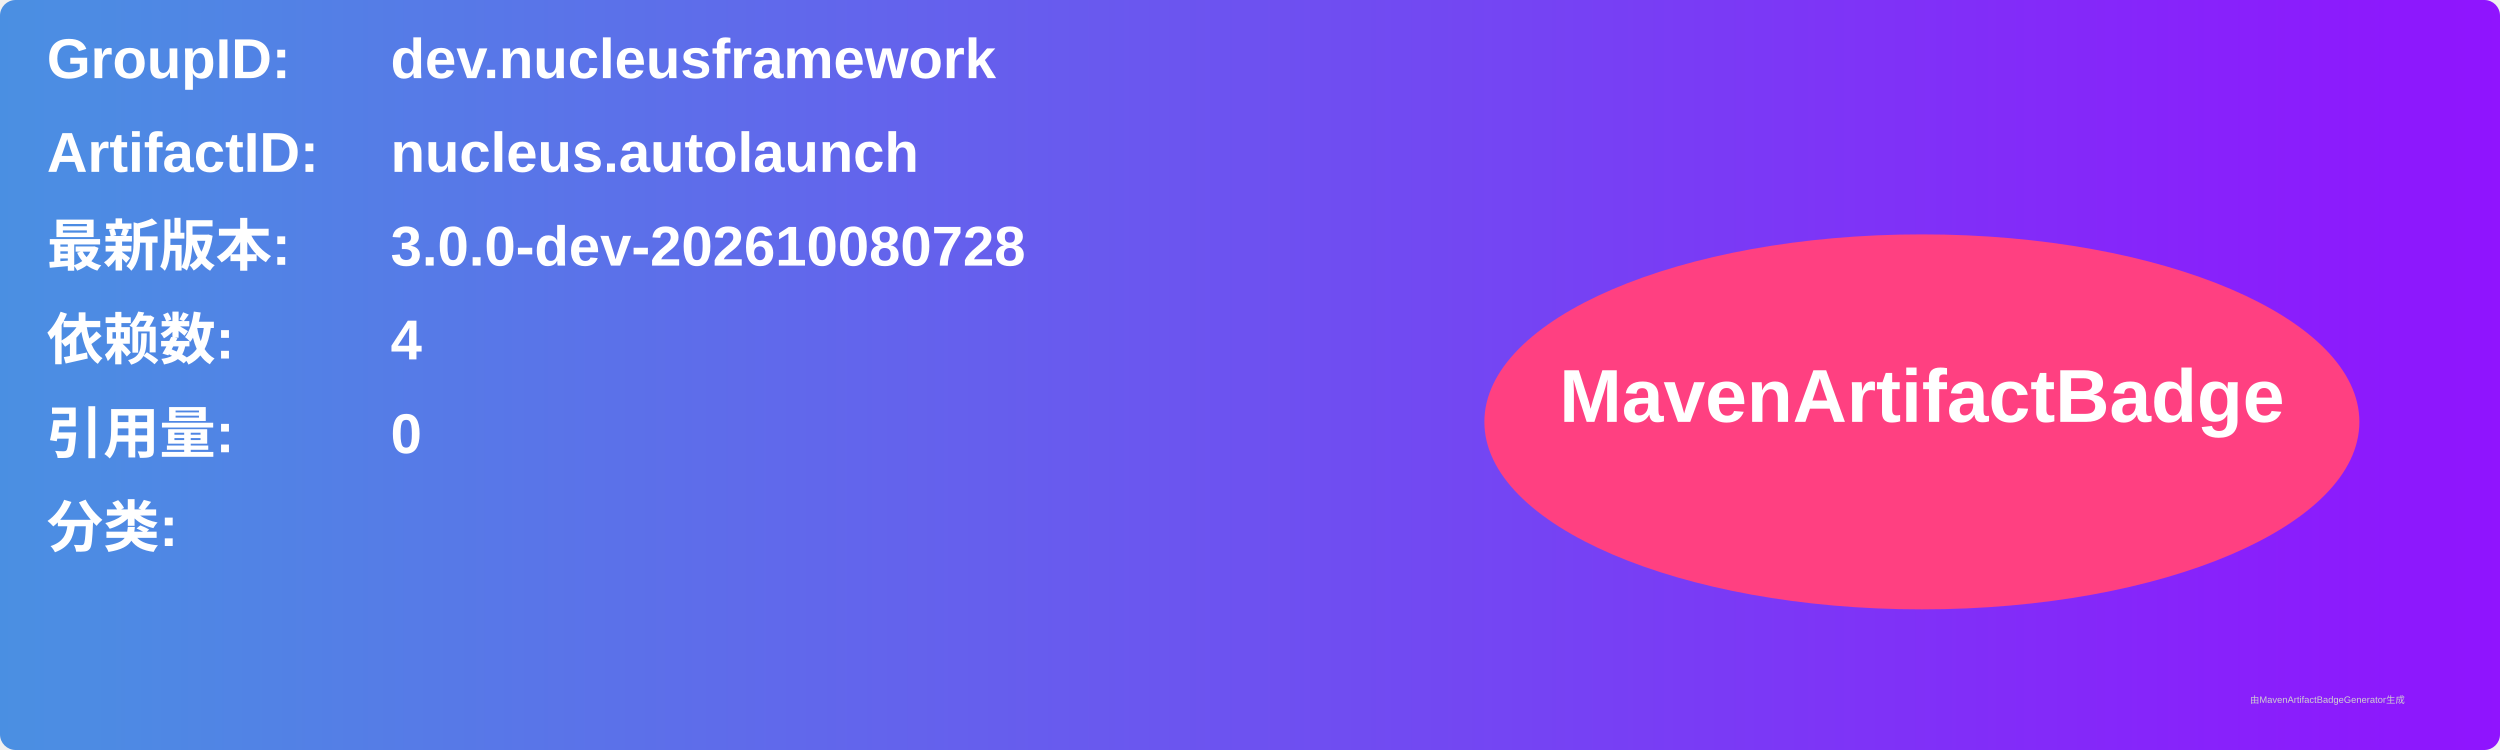
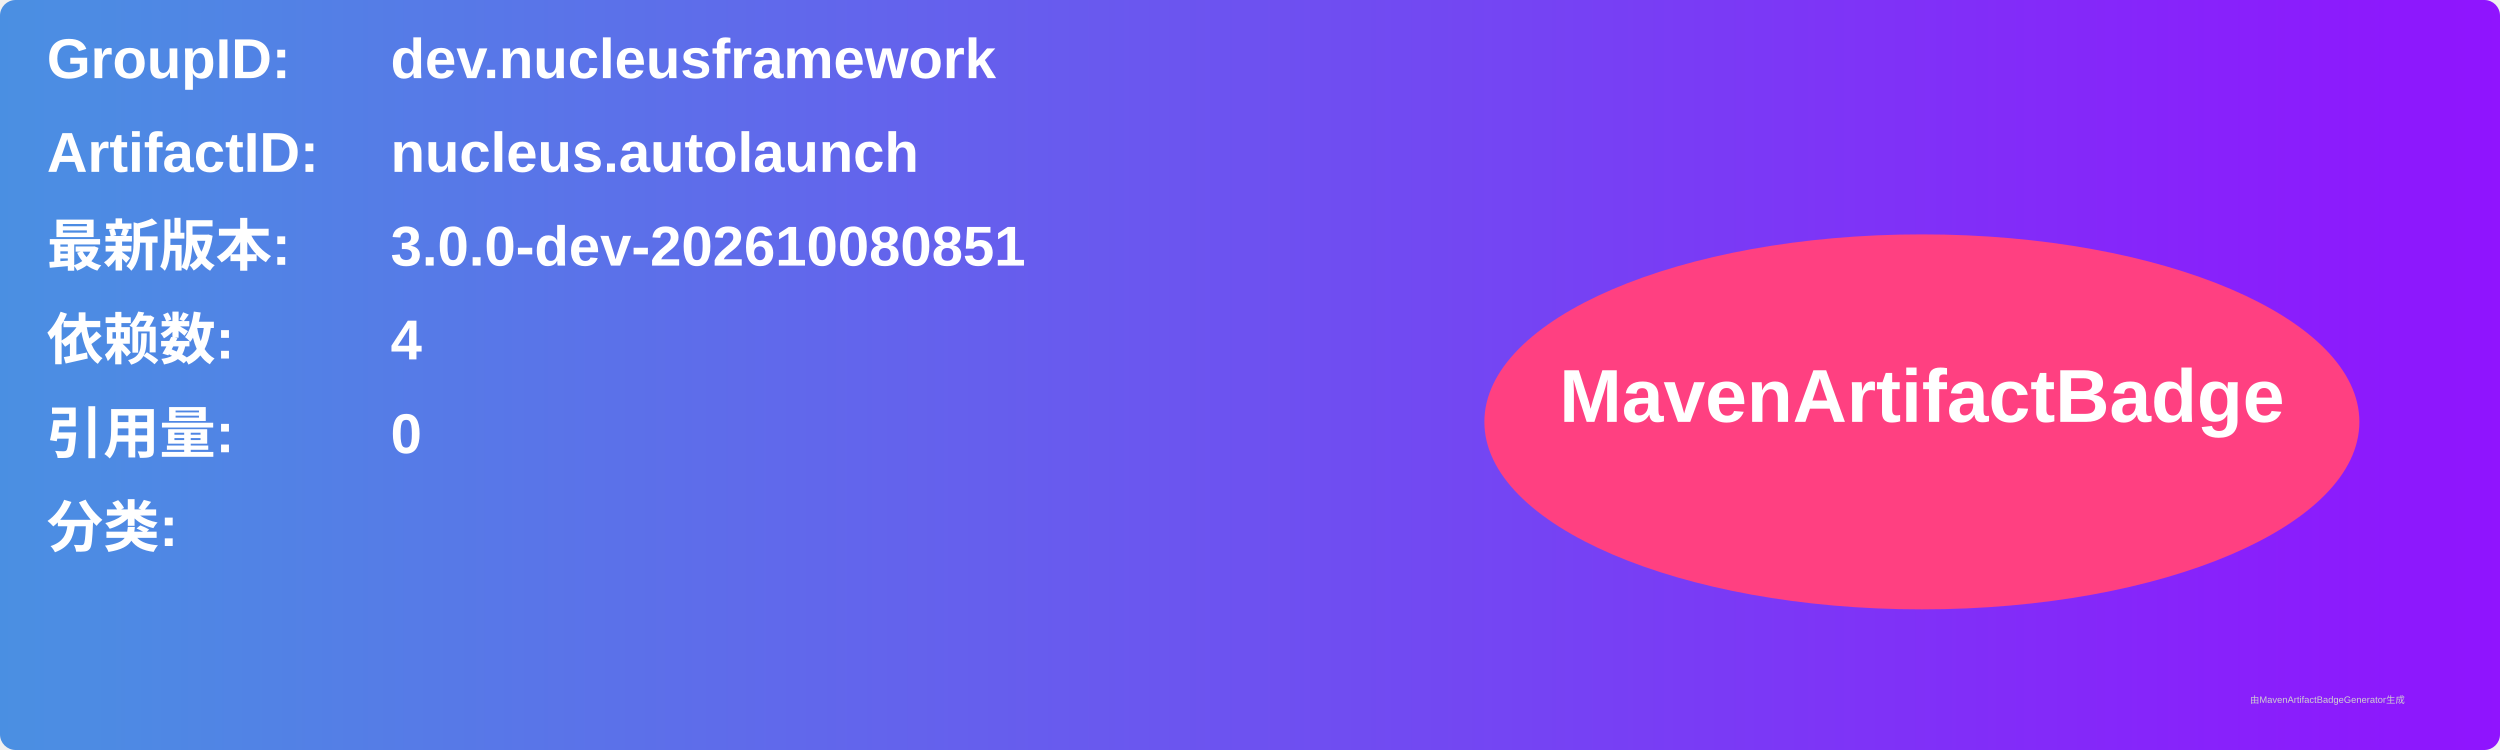
<svg xmlns="http://www.w3.org/2000/svg" width="800" height="240" viewBox="0 0 800 240">
  <linearGradient id="grad" x1="0%" y1="0%" x2="100%" y2="0%">
    <stop offset="0%" stop-color="#4a90e2" />
    <stop offset="100%" stop-color="#9013fe" />
  </linearGradient>
  <rect width="100%" height="100%" rx="5" ry="5" fill="url(#grad)" />
  <g transform="translate(15, 15)">
    <text x="0" y="10" font-family="Arial" font-size="18" fill="white" font-weight="bold" width="260">GroupID:</text>
    <text x="110" y="10" font-family="Arial" font-size="18" fill="white" font-weight="bold" width="460">dev.nucleusframework</text>
    <text x="0" y="40" font-family="Arial" font-size="18" fill="white" font-weight="bold" width="260">ArtifactID:</text>
    <text x="110" y="40" font-family="Arial" font-size="18" fill="white" font-weight="bold" width="460">nucleus.autolaunch</text>
    <text x="0" y="70" font-family="Arial" font-size="18" fill="white" font-weight="bold">最新版本:</text>
    <text x="110" y="70" font-family="Arial" font-size="18" fill="white" font-weight="bold">
-       <tspan font-weight="bold">3.0.0-dev-202610080728</tspan>
+       <tspan font-weight="bold">3.0.0-dev-202610080851</tspan>
    </text>
    <text x="0" y="100" font-family="Arial" font-size="18" fill="white" font-weight="bold">依赖数: </text>
    <text x="110" y="100" font-family="Arial" font-size="18" fill="white">
      <tspan font-weight="bold">4</tspan>
    </text>
    <text x="0" y="130" font-family="Arial" font-size="18" fill="white" font-weight="bold">引用量: </text>
    <text x="110" y="130" font-family="Arial" font-size="18" fill="white">
      <tspan font-weight="bold">0</tspan>
    </text>
    <text x="0" y="160" font-family="Arial" font-size="18" fill="white" font-weight="bold">分类:</text>
    <text x="10" y="190" font-family="Arial" font-size="10" fill="white">
      <tspan font-weight="bold" />
    </text>
    <ellipse cx="600" cy="120" rx="140" ry="60" fill="#ff4081" />
    <text x="600" y="120" text-anchor="middle" font-family="Arial" font-size="24" fill="white" font-weight="bold">MavenArtifactBadge</text>
  </g>
  <text x="720" y="225" font-family="Arial" font-size="3" fill="#d0d0d0">由MavenArtifactBadgeGenerator生成</text>
</svg>
